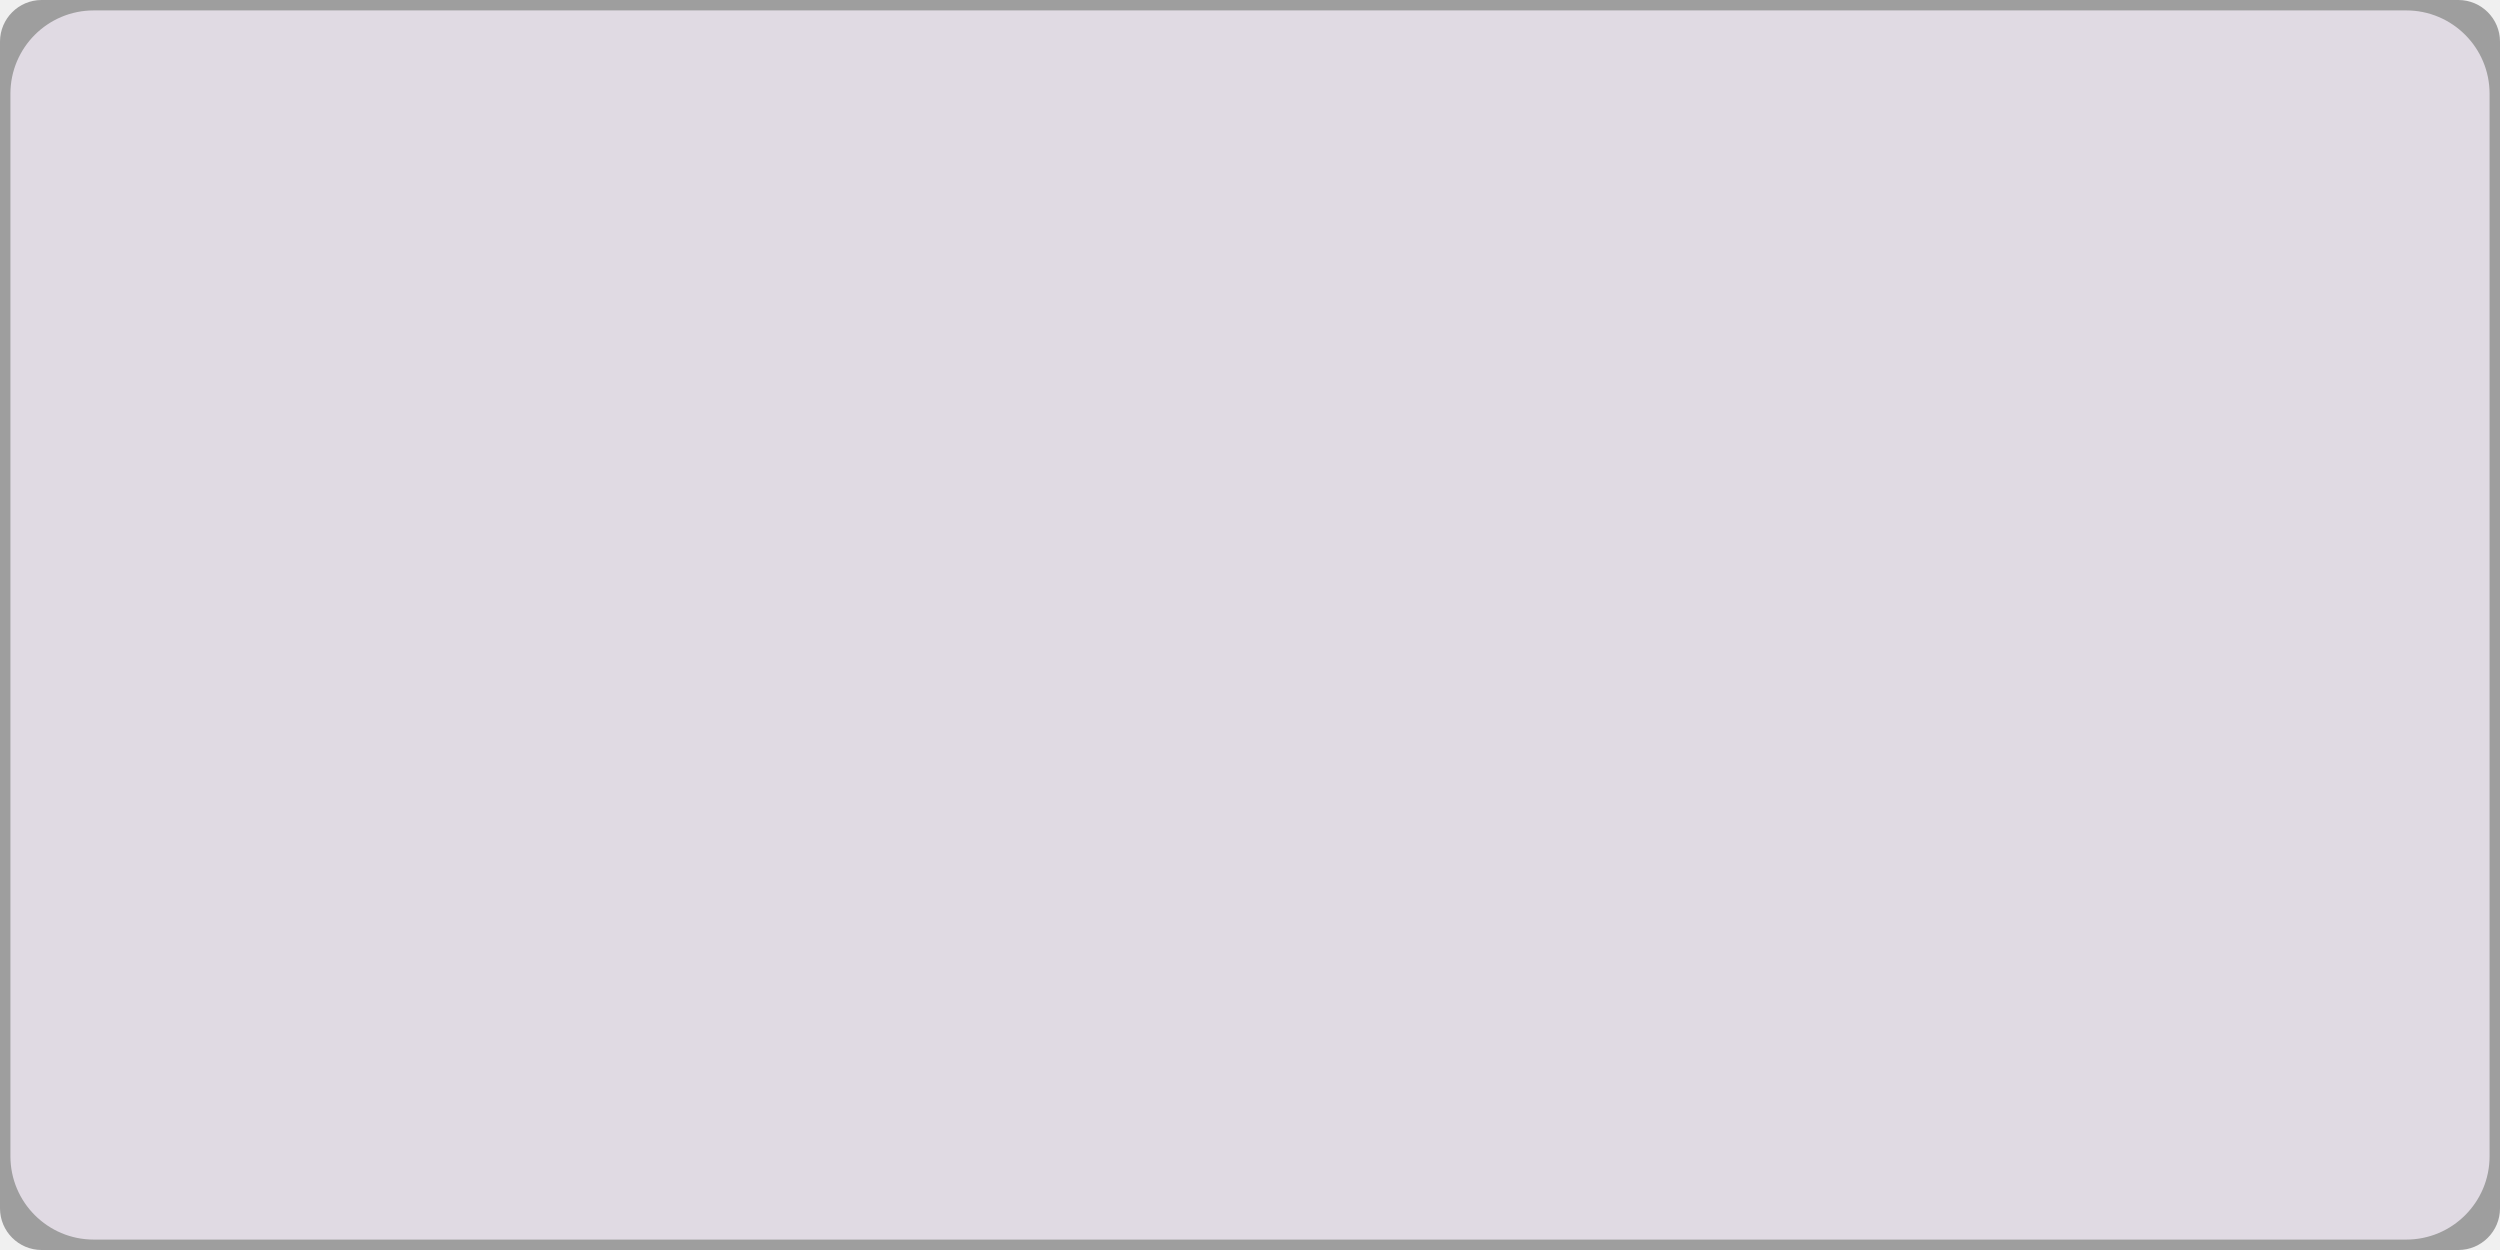
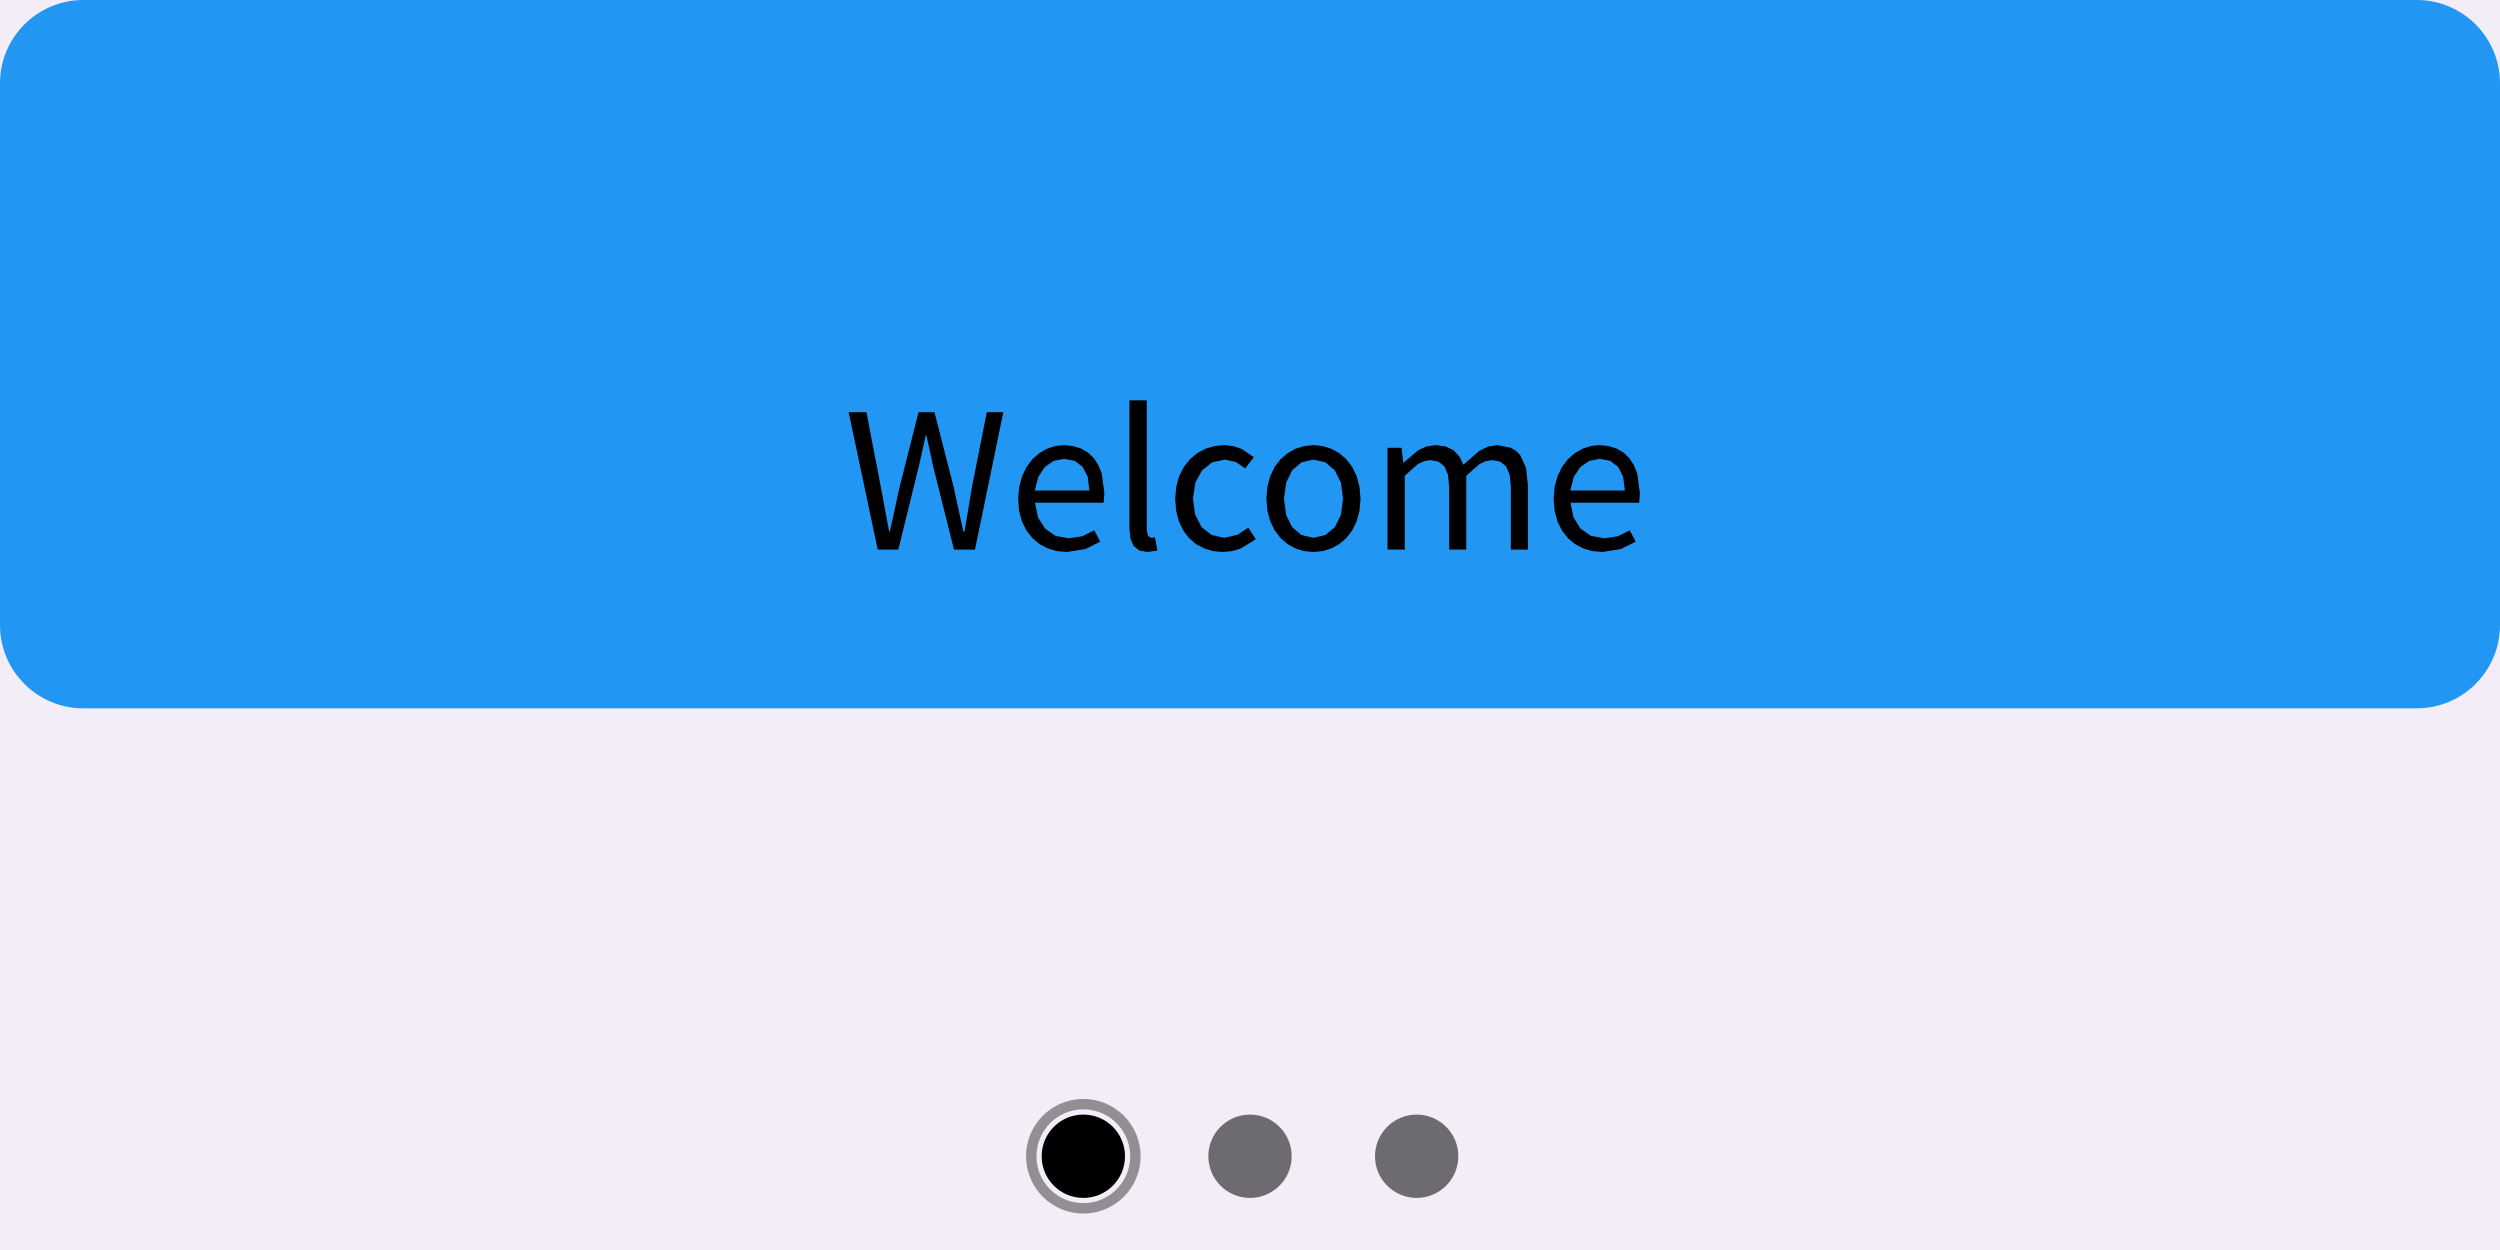
<svg xmlns="http://www.w3.org/2000/svg" width="240" height="120" viewBox="0 0 240 120">
  <rect x="0" y="0" width="240" height="120" fill="rgba(240,240,240,1.00)" />
-   <rect x="0" y="0" width="240" height="120" rx="4" ry="4" fill="rgba(158,158,158,1.00)" />
-   <rect x="1" y="1" width="238" height="118" rx="8" ry="8" fill="rgba(224,218,227,1.00)" />
+   <rect x="0" y="0" width="240" height="94" fill="rgba(243,237,247,1.00)" />
+   <rect x="0" y="0" width="240" height="68" rx="8" ry="8" fill="rgba(33,150,243,1.00)" />
+   <path d="M88.94 41.80L89.59 44.80L91.58 52.76L93.60 52.76L96.32 39.57L94.73 39.57L93.31 46.75L92.59 51.03L92.48 51.03L91.55 46.75L89.71 39.57L88.18 39.57L86.36 46.75L85.43 51.03L85.36 51.03L84.56 46.75L83.18 39.57L81.47 39.57L84.26 52.76L86.24 52.76L88.20 44.80L88.87 41.80ZM103.90 51.48L102.60 51.68L101.33 51.44L100.33 50.75L99.65 49.68L99.36 48.26L105.95 48.26L106.02 47.32L105.76 45.43L105.44 44.65L105.01 43.98L104.45 43.45L103.78 43.06L103.00 42.82L102.11 42.73L101.29 42.82L100.49 43.09L99.75 43.52L99.09 44.11L98.54 44.85L98.11 45.73L97.84 46.75L97.74 47.88L97.83 49.03L98.10 50.04L98.53 50.92L99.10 51.65L99.79 52.23L100.59 52.65L101.47 52.91L102.42 52.99L102.42 52.99L104.20 52.71L105.62 52.00L105.05 50.91ZM102.15 44.05L103.18 44.24L103.94 44.83L104.42 45.78L104.58 47.09L99.34 47.09L99.67 45.79L100.30 44.84L101.15 44.25ZM110.22 51.46L110.09 50.92L110.09 38.43L108.43 38.43L108.43 50.82L108.53 51.74L108.84 52.42L109.37 52.85L110.16 52.99L110.16 52.99L111.11 52.85L110.88 51.59L110.54 51.63ZM119.84 50.65L118.80 51.34L117.54 51.63L116.31 51.36L115.35 50.60L114.74 49.42L114.52 47.88L114.75 46.34L115.39 45.16L116.36 44.39L117.59 44.12L118.64 44.35L119.54 44.97L120.37 43.89L119.17 43.08L118.41 42.83L117.52 42.73L116.60 42.82L115.72 43.08L114.93 43.50L114.23 44.09L113.65 44.82L113.20 45.70L112.92 46.73L112.82 47.88L112.91 49.03L113.17 50.05L113.59 50.92L114.14 51.65L114.81 52.23L115.59 52.65L116.46 52.91L117.40 52.99L117.40 52.99L118.26 52.91L119.09 52.67L120.56 51.77ZM129.25 51.65L129.81 50.92L130.24 50.05L130.51 49.03L130.61 47.88L130.51 46.73L130.24 45.70L129.81 44.82L129.25 44.09L128.57 43.50L127.81 43.08L126.97 42.82L126.09 42.73L125.21 42.82L124.37 43.08L123.61 43.50L122.93 44.09L122.37 44.82L121.94 45.70L121.67 46.73L121.57 47.88L121.67 49.03L121.94 50.05L122.37 50.92L122.93 51.65L123.61 52.23L124.37 52.65L125.21 52.91L126.09 52.99L126.09 52.99L126.97 52.91L127.81 52.65L128.57 52.23ZM123.26 47.88L123.47 46.34L124.04 45.16L124.93 44.39L126.09 44.12L127.25 44.39L128.15 45.16L128.73 46.34L128.93 47.88L128.73 49.42L128.15 50.60L127.25 51.36L126.09 51.63L126.09 51.63L124.93 51.36L124.04 50.60L123.47 49.42ZM136.73 44.27L137.30 44.17L138.11 44.32L138.68 44.79L139.01 45.60L139.12 46.78L139.12 52.76L140.76 52.76L140.76 45.67L142.05 44.54L142.65 44.27L143.23 44.17L144.03 44.32L144.60 44.79L144.93 45.60L145.04 46.78L145.04 52.76L146.68 52.76L146.68 46.57L146.50 44.92L145.96 43.72L145.54 43.29L145.03 42.98L143.73 42.73L142.86 42.87L142.04 43.26L140.49 44.61L140.11 43.83L139.56 43.24L138.79 42.86L137.79 42.73L136.94 42.86L136.15 43.22L134.75 44.41L134.71 44.41L134.55 42.99L133.20 42.99L133.20 52.76L134.86 52.76L134.86 45.67L136.13 44.54ZM155.31 51.48L154.01 51.68L152.73 51.44L151.73 50.75L151.06 49.68L150.77 48.26L157.36 48.26L157.43 47.32L157.17 45.43L156.85 44.65L156.41 43.98L155.86 43.45L155.19 43.06L154.41 42.82L153.52 42.73L152.69 42.82L151.90 43.09L151.16 43.52L150.50 44.11L149.94 44.85L149.52 45.73L149.24 46.75L149.15 47.88L149.24 49.03L149.51 50.04L149.94 50.92L150.51 51.65L151.20 52.23L152.00 52.65L152.88 52.91L153.83 52.99L153.83 52.99L155.61 52.71L157.03 52.00L156.46 50.91ZM153.56 44.05L154.58 44.24L155.35 44.83L155.82 45.78L155.99 47.09L150.75 47.09L151.08 45.79L151.71 44.84L152.56 44.25Z" fill="rgba(0,0,0,1.00)" fill-rule="nonzero" data-text="1" />
+   <rect x="0" y="94" width="240" height="26" fill="rgba(243,237,247,1.00)" />
+   <rect x="100" y="107" width="8" height="8" rx="4" ry="4" fill="rgba(0,0,0,1.00)" />
+   <rect x="99" y="106" width="10" height="10" rx="5" ry="5" fill="none" stroke="rgba(146,142,148,1.00)" stroke-width="1" />
+   <rect x="116" y="107" width="8" height="8" rx="4" ry="4" fill="rgba(109,107,111,1.00)" />
+   <rect x="132" y="107" width="8" height="8" rx="4" ry="4" fill="rgba(109,107,111,1.00)" />
</svg>
